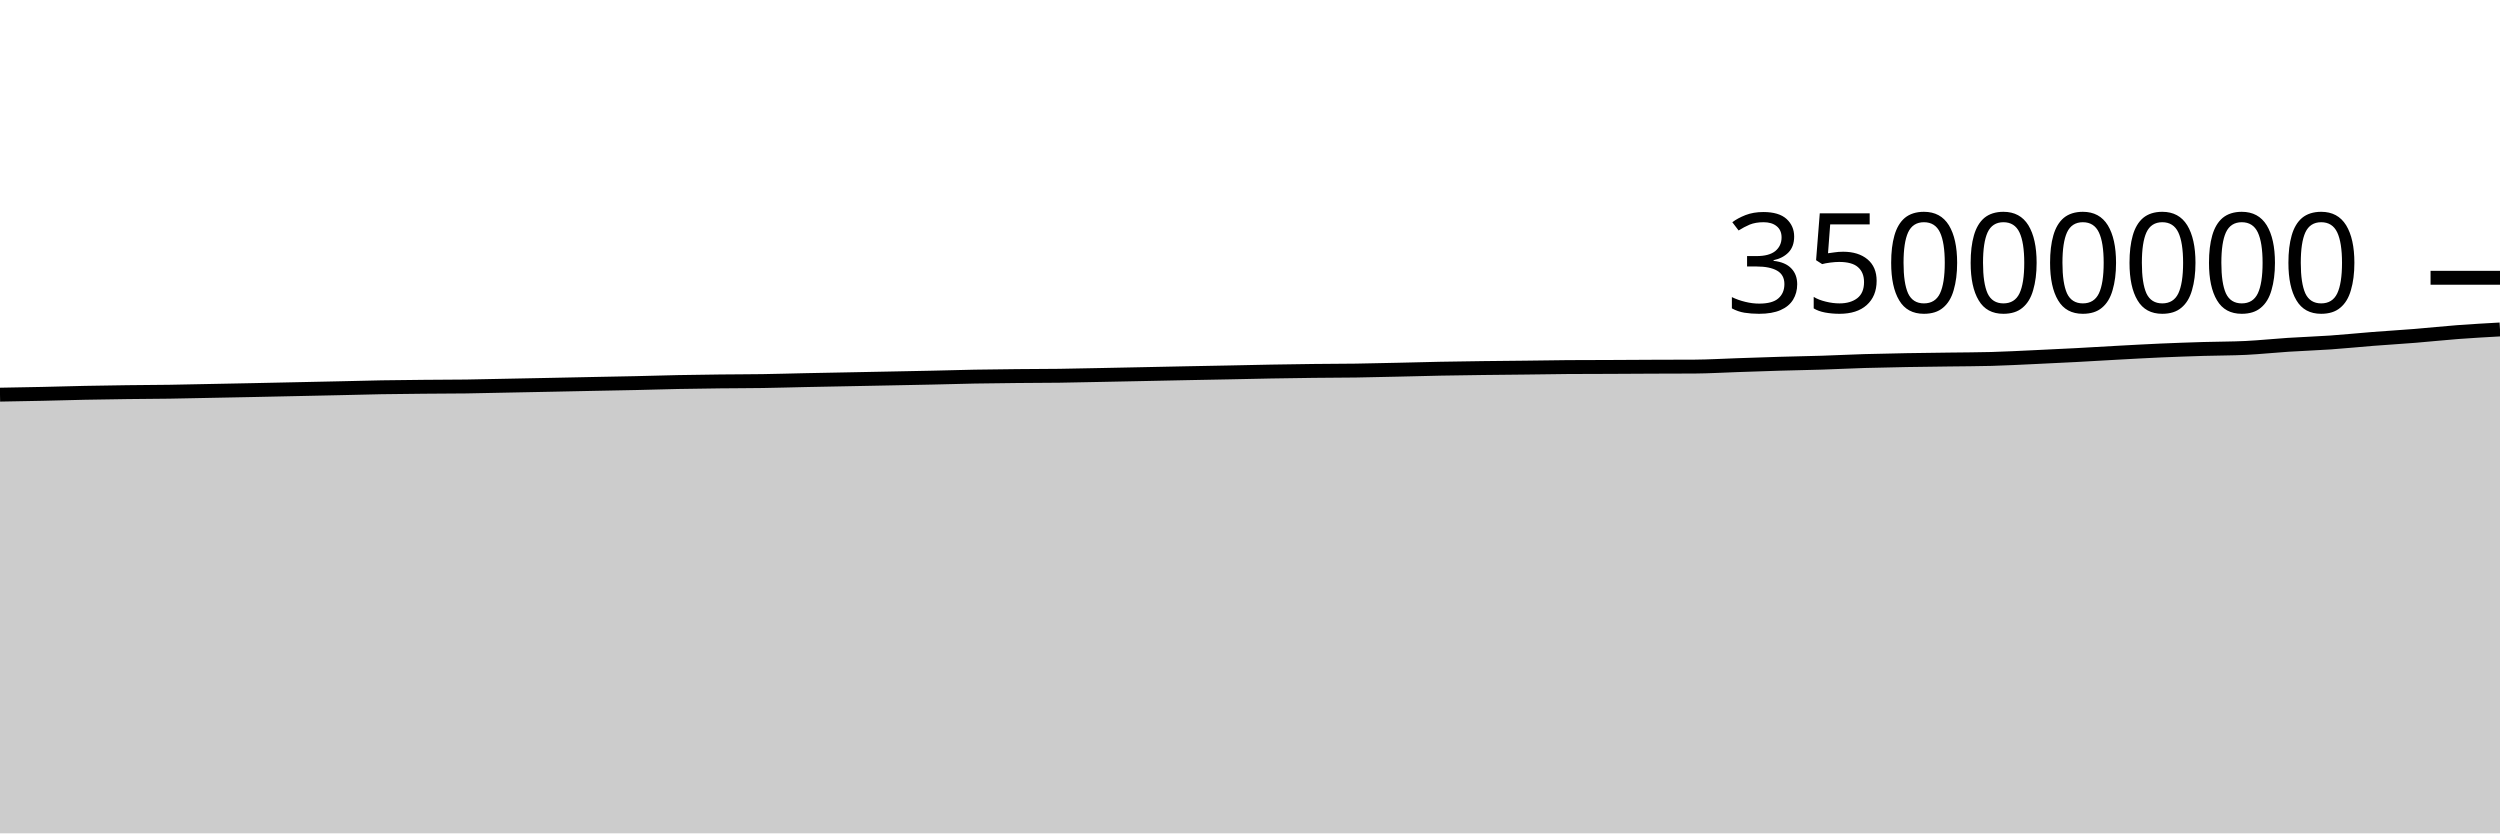
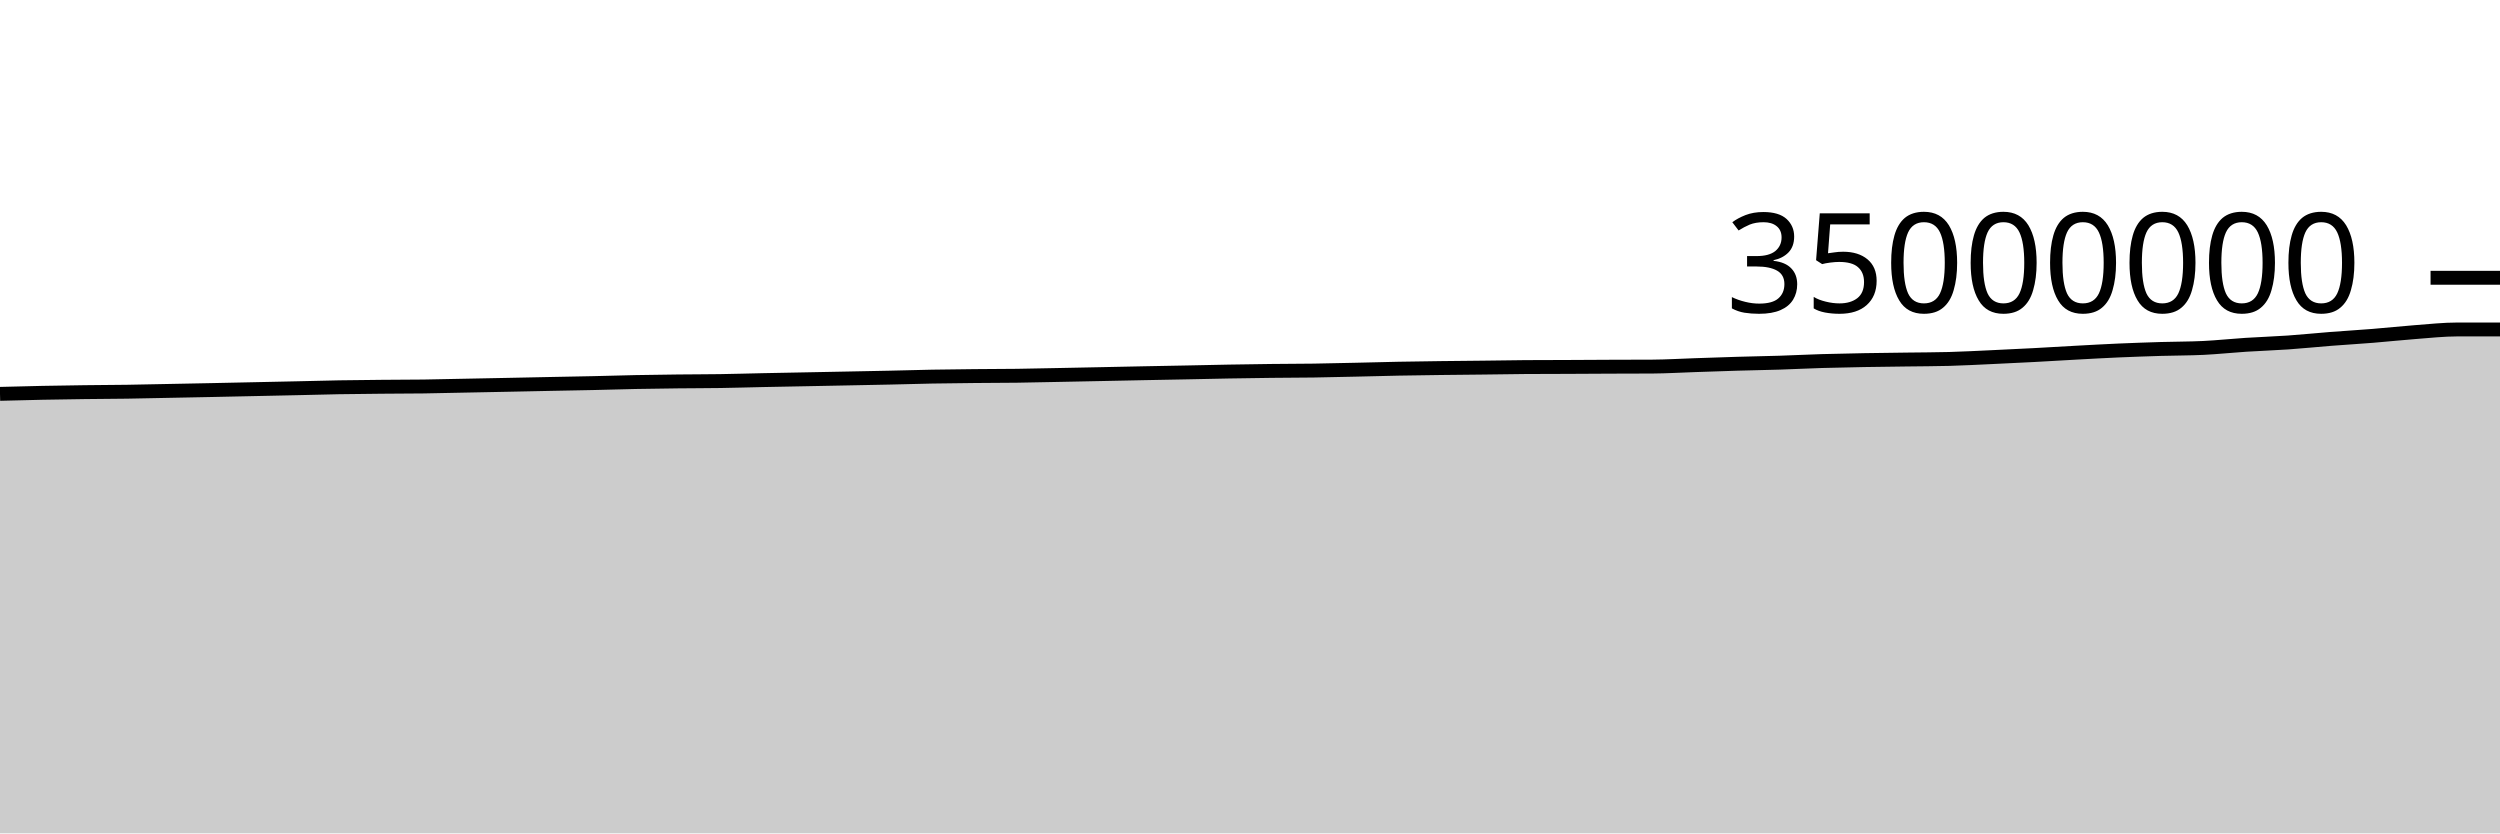
<svg xmlns="http://www.w3.org/2000/svg" viewBox="0 0 180 60">
  <g transform="translate(0,20)">
-     <path class="area" fill="rgba(0, 0, 0, 0.2)" d="M0,8.415C1.017,8.397,2.034,8.379,3.051,8.358C4.068,8.336,5.085,8.304,6.102,8.283C7.119,8.263,8.136,8.248,9.153,8.234C10.169,8.221,11.186,8.219,12.203,8.204C13.22,8.188,14.237,8.164,15.254,8.144C16.271,8.124,17.288,8.105,18.305,8.084C19.322,8.063,20.339,8.041,21.356,8.019C22.373,7.998,23.39,7.976,24.407,7.954C25.424,7.931,26.441,7.902,27.458,7.884C28.475,7.867,29.492,7.858,30.508,7.848C31.525,7.839,32.542,7.841,33.559,7.827C34.576,7.813,35.593,7.786,36.61,7.766C37.627,7.746,38.644,7.726,39.661,7.706C40.678,7.685,41.695,7.664,42.712,7.643C43.729,7.623,44.746,7.606,45.763,7.583C46.78,7.56,47.797,7.527,48.814,7.507C49.831,7.486,50.847,7.473,51.864,7.462C52.881,7.45,53.898,7.453,54.915,7.437C55.932,7.422,56.949,7.39,57.966,7.369C58.983,7.348,60,7.33,61.017,7.31C62.034,7.29,63.051,7.271,64.068,7.25C65.085,7.23,66.102,7.211,67.119,7.189C68.136,7.166,69.153,7.134,70.169,7.116C71.186,7.097,72.203,7.087,73.22,7.077C74.237,7.067,75.254,7.068,76.271,7.055C77.288,7.041,78.305,7.017,79.322,6.997C80.339,6.977,81.356,6.956,82.373,6.935C83.39,6.914,84.407,6.892,85.424,6.872C86.441,6.852,87.458,6.834,88.475,6.814C89.492,6.793,90.508,6.769,91.525,6.751C92.542,6.733,93.559,6.718,94.576,6.706C95.593,6.694,96.61,6.696,97.627,6.681C98.644,6.667,99.661,6.64,100.678,6.618C101.695,6.595,102.712,6.566,103.729,6.546C104.746,6.527,105.763,6.514,106.78,6.5C107.797,6.487,108.814,6.48,109.831,6.468C110.847,6.456,111.864,6.436,112.881,6.429C113.898,6.422,114.915,6.423,115.932,6.419C116.949,6.415,117.966,6.408,118.983,6.403C120,6.399,121.017,6.4,122.034,6.394C123.051,6.387,124.068,6.325,125.085,6.291C126.102,6.258,127.119,6.22,128.136,6.19C129.153,6.16,130.169,6.144,131.186,6.112C132.203,6.079,133.22,6.027,134.237,5.996C135.254,5.966,136.271,5.947,137.288,5.928C138.305,5.91,139.322,5.9,140.339,5.886C141.356,5.872,142.373,5.872,143.39,5.844C144.407,5.816,145.424,5.761,146.441,5.714C147.458,5.668,148.475,5.619,149.492,5.565C150.508,5.511,151.525,5.447,152.542,5.392C153.559,5.337,154.576,5.28,155.593,5.235C156.61,5.191,157.627,5.156,158.644,5.125C159.661,5.094,160.678,5.1,161.695,5.051C162.712,5.001,163.729,4.892,164.746,4.826C165.763,4.761,166.78,4.728,167.797,4.658C168.814,4.587,169.831,4.482,170.847,4.402C171.864,4.323,172.881,4.263,173.898,4.181C174.915,4.099,175.932,3.988,176.949,3.911C177.966,3.835,178.983,3.778,180,3.721L180,40C178.983,40,177.966,40,176.949,40C175.932,40,174.915,40,173.898,40C172.881,40,171.864,40,170.847,40C169.831,40,168.814,40,167.797,40C166.78,40,165.763,40,164.746,40C163.729,40,162.712,40,161.695,40C160.678,40,159.661,40,158.644,40C157.627,40,156.61,40,155.593,40C154.576,40,153.559,40,152.542,40C151.525,40,150.508,40,149.492,40C148.475,40,147.458,40,146.441,40C145.424,40,144.407,40,143.39,40C142.373,40,141.356,40,140.339,40C139.322,40,138.305,40,137.288,40C136.271,40,135.254,40,134.237,40C133.22,40,132.203,40,131.186,40C130.169,40,129.153,40,128.136,40C127.119,40,126.102,40,125.085,40C124.068,40,123.051,40,122.034,40C121.017,40,120,40,118.983,40C117.966,40,116.949,40,115.932,40C114.915,40,113.898,40,112.881,40C111.864,40,110.847,40,109.831,40C108.814,40,107.797,40,106.78,40C105.763,40,104.746,40,103.729,40C102.712,40,101.695,40,100.678,40C99.661,40,98.644,40,97.627,40C96.61,40,95.593,40,94.576,40C93.559,40,92.542,40,91.525,40C90.508,40,89.492,40,88.475,40C87.458,40,86.441,40,85.424,40C84.407,40,83.39,40,82.373,40C81.356,40,80.339,40,79.322,40C78.305,40,77.288,40,76.271,40C75.254,40,74.237,40,73.22,40C72.203,40,71.186,40,70.169,40C69.153,40,68.136,40,67.119,40C66.102,40,65.085,40,64.068,40C63.051,40,62.034,40,61.017,40C60,40,58.983,40,57.966,40C56.949,40,55.932,40,54.915,40C53.898,40,52.881,40,51.864,40C50.847,40,49.831,40,48.814,40C47.797,40,46.78,40,45.763,40C44.746,40,43.729,40,42.712,40C41.695,40,40.678,40,39.661,40C38.644,40,37.627,40,36.61,40C35.593,40,34.576,40,33.559,40C32.542,40,31.525,40,30.508,40C29.492,40,28.475,40,27.458,40C26.441,40,25.424,40,24.407,40C23.39,40,22.373,40,21.356,40C20.339,40,19.322,40,18.305,40C17.288,40,16.271,40,15.254,40C14.237,40,13.22,40,12.203,40C11.186,40,10.169,40,9.153,40C8.136,40,7.119,40,6.102,40C5.085,40,4.068,40,3.051,40C2.034,40,1.017,40,0,40Z" />
-     <path class="line" stroke="black" fill="none" d="M0,8.415C1.017,8.397,2.034,8.379,3.051,8.358C4.068,8.336,5.085,8.304,6.102,8.283C7.119,8.263,8.136,8.248,9.153,8.234C10.169,8.221,11.186,8.219,12.203,8.204C13.22,8.188,14.237,8.164,15.254,8.144C16.271,8.124,17.288,8.105,18.305,8.084C19.322,8.063,20.339,8.041,21.356,8.019C22.373,7.998,23.39,7.976,24.407,7.954C25.424,7.931,26.441,7.902,27.458,7.884C28.475,7.867,29.492,7.858,30.508,7.848C31.525,7.839,32.542,7.841,33.559,7.827C34.576,7.813,35.593,7.786,36.61,7.766C37.627,7.746,38.644,7.726,39.661,7.706C40.678,7.685,41.695,7.664,42.712,7.643C43.729,7.623,44.746,7.606,45.763,7.583C46.78,7.56,47.797,7.527,48.814,7.507C49.831,7.486,50.847,7.473,51.864,7.462C52.881,7.45,53.898,7.453,54.915,7.437C55.932,7.422,56.949,7.39,57.966,7.369C58.983,7.348,60,7.33,61.017,7.31C62.034,7.29,63.051,7.271,64.068,7.25C65.085,7.23,66.102,7.211,67.119,7.189C68.136,7.166,69.153,7.134,70.169,7.116C71.186,7.097,72.203,7.087,73.22,7.077C74.237,7.067,75.254,7.068,76.271,7.055C77.288,7.041,78.305,7.017,79.322,6.997C80.339,6.977,81.356,6.956,82.373,6.935C83.39,6.914,84.407,6.892,85.424,6.872C86.441,6.852,87.458,6.834,88.475,6.814C89.492,6.793,90.508,6.769,91.525,6.751C92.542,6.733,93.559,6.718,94.576,6.706C95.593,6.694,96.61,6.696,97.627,6.681C98.644,6.667,99.661,6.64,100.678,6.618C101.695,6.595,102.712,6.566,103.729,6.546C104.746,6.527,105.763,6.514,106.78,6.5C107.797,6.487,108.814,6.48,109.831,6.468C110.847,6.456,111.864,6.436,112.881,6.429C113.898,6.422,114.915,6.423,115.932,6.419C116.949,6.415,117.966,6.408,118.983,6.403C120,6.399,121.017,6.4,122.034,6.394C123.051,6.387,124.068,6.325,125.085,6.291C126.102,6.258,127.119,6.22,128.136,6.19C129.153,6.16,130.169,6.144,131.186,6.112C132.203,6.079,133.22,6.027,134.237,5.996C135.254,5.966,136.271,5.947,137.288,5.928C138.305,5.91,139.322,5.9,140.339,5.886C141.356,5.872,142.373,5.872,143.39,5.844C144.407,5.816,145.424,5.761,146.441,5.714C147.458,5.668,148.475,5.619,149.492,5.565C150.508,5.511,151.525,5.447,152.542,5.392C153.559,5.337,154.576,5.28,155.593,5.235C156.61,5.191,157.627,5.156,158.644,5.125C159.661,5.094,160.678,5.1,161.695,5.051C162.712,5.001,163.729,4.892,164.746,4.826C165.763,4.761,166.78,4.728,167.797,4.658C168.814,4.587,169.831,4.482,170.847,4.402C171.864,4.323,172.881,4.263,173.898,4.181C174.915,4.099,175.932,3.988,176.949,3.911C177.966,3.835,178.983,3.778,180,3.721" />
+     <path class="area" fill="rgba(0, 0, 0, 0.2)" d="M0,8.358C1.017,8.331,2.034,8.304,3.051,8.283C4.068,8.263,5.085,8.248,6.102,8.234C7.119,8.221,8.136,8.219,9.153,8.204C10.169,8.188,11.186,8.164,12.203,8.144C13.22,8.124,14.237,8.105,15.254,8.084C16.271,8.063,17.288,8.041,18.305,8.019C19.322,7.998,20.339,7.976,21.356,7.954C22.373,7.931,23.39,7.902,24.407,7.884C25.424,7.867,26.441,7.858,27.458,7.848C28.475,7.839,29.492,7.841,30.508,7.827C31.525,7.813,32.542,7.786,33.559,7.766C34.576,7.746,35.593,7.726,36.61,7.706C37.627,7.685,38.644,7.664,39.661,7.643C40.678,7.623,41.695,7.606,42.712,7.583C43.729,7.56,44.746,7.527,45.763,7.507C46.78,7.486,47.797,7.473,48.814,7.462C49.831,7.45,50.847,7.453,51.864,7.437C52.881,7.422,53.898,7.39,54.915,7.369C55.932,7.348,56.949,7.33,57.966,7.31C58.983,7.29,60,7.271,61.017,7.25C62.034,7.23,63.051,7.211,64.068,7.189C65.085,7.166,66.102,7.134,67.119,7.116C68.136,7.097,69.153,7.087,70.169,7.077C71.186,7.067,72.203,7.068,73.22,7.055C74.237,7.041,75.254,7.017,76.271,6.997C77.288,6.977,78.305,6.956,79.322,6.935C80.339,6.914,81.356,6.892,82.373,6.872C83.39,6.852,84.407,6.834,85.424,6.814C86.441,6.793,87.458,6.769,88.475,6.751C89.492,6.733,90.508,6.718,91.525,6.706C92.542,6.694,93.559,6.696,94.576,6.681C95.593,6.667,96.61,6.64,97.627,6.618C98.644,6.595,99.661,6.566,100.678,6.546C101.695,6.527,102.712,6.514,103.729,6.5C104.746,6.487,105.763,6.48,106.78,6.468C107.797,6.456,108.814,6.436,109.831,6.429C110.847,6.422,111.864,6.423,112.881,6.419C113.898,6.415,114.915,6.408,115.932,6.403C116.949,6.399,117.966,6.4,118.983,6.394C120,6.387,121.017,6.325,122.034,6.291C123.051,6.258,124.068,6.22,125.085,6.19C126.102,6.16,127.119,6.144,128.136,6.112C129.153,6.079,130.169,6.027,131.186,5.996C132.203,5.966,133.22,5.947,134.237,5.928C135.254,5.91,136.271,5.9,137.288,5.886C138.305,5.872,139.322,5.872,140.339,5.844C141.356,5.816,142.373,5.761,143.39,5.714C144.407,5.668,145.424,5.619,146.441,5.565C147.458,5.511,148.475,5.447,149.492,5.392C150.508,5.337,151.525,5.28,152.542,5.235C153.559,5.191,154.576,5.156,155.593,5.125C156.61,5.094,157.627,5.1,158.644,5.051C159.661,5.001,160.678,4.892,161.695,4.826C162.712,4.761,163.729,4.728,164.746,4.658C165.763,4.587,166.78,4.482,167.797,4.402C168.814,4.323,169.831,4.263,170.847,4.181C171.864,4.099,172.881,3.988,173.898,3.911C174.915,3.835,175.932,3.721,176.949,3.721C177.966,3.721,178.983,3.721,180,3.721L180,40C178.983,40,177.966,40,176.949,40C175.932,40,174.915,40,173.898,40C172.881,40,171.864,40,170.847,40C169.831,40,168.814,40,167.797,40C166.78,40,165.763,40,164.746,40C163.729,40,162.712,40,161.695,40C160.678,40,159.661,40,158.644,40C157.627,40,156.61,40,155.593,40C154.576,40,153.559,40,152.542,40C151.525,40,150.508,40,149.492,40C148.475,40,147.458,40,146.441,40C145.424,40,144.407,40,143.39,40C142.373,40,141.356,40,140.339,40C139.322,40,138.305,40,137.288,40C136.271,40,135.254,40,134.237,40C133.22,40,132.203,40,131.186,40C130.169,40,129.153,40,128.136,40C127.119,40,126.102,40,125.085,40C124.068,40,123.051,40,122.034,40C121.017,40,120,40,118.983,40C117.966,40,116.949,40,115.932,40C114.915,40,113.898,40,112.881,40C111.864,40,110.847,40,109.831,40C108.814,40,107.797,40,106.78,40C105.763,40,104.746,40,103.729,40C102.712,40,101.695,40,100.678,40C99.661,40,98.644,40,97.627,40C96.61,40,95.593,40,94.576,40C93.559,40,92.542,40,91.525,40C90.508,40,89.492,40,88.475,40C87.458,40,86.441,40,85.424,40C84.407,40,83.39,40,82.373,40C81.356,40,80.339,40,79.322,40C78.305,40,77.288,40,76.271,40C75.254,40,74.237,40,73.22,40C72.203,40,71.186,40,70.169,40C69.153,40,68.136,40,67.119,40C66.102,40,65.085,40,64.068,40C63.051,40,62.034,40,61.017,40C60,40,58.983,40,57.966,40C56.949,40,55.932,40,54.915,40C53.898,40,52.881,40,51.864,40C50.847,40,49.831,40,48.814,40C47.797,40,46.78,40,45.763,40C44.746,40,43.729,40,42.712,40C41.695,40,40.678,40,39.661,40C38.644,40,37.627,40,36.61,40C35.593,40,34.576,40,33.559,40C32.542,40,31.525,40,30.508,40C29.492,40,28.475,40,27.458,40C26.441,40,25.424,40,24.407,40C23.39,40,22.373,40,21.356,40C20.339,40,19.322,40,18.305,40C17.288,40,16.271,40,15.254,40C14.237,40,13.22,40,12.203,40C11.186,40,10.169,40,9.153,40C8.136,40,7.119,40,6.102,40C5.085,40,4.068,40,3.051,40C2.034,40,1.017,40,0,40Z" />
+     <path class="line" stroke="black" fill="none" d="M0,8.358C1.017,8.331,2.034,8.304,3.051,8.283C4.068,8.263,5.085,8.248,6.102,8.234C7.119,8.221,8.136,8.219,9.153,8.204C10.169,8.188,11.186,8.164,12.203,8.144C13.22,8.124,14.237,8.105,15.254,8.084C16.271,8.063,17.288,8.041,18.305,8.019C19.322,7.998,20.339,7.976,21.356,7.954C22.373,7.931,23.39,7.902,24.407,7.884C25.424,7.867,26.441,7.858,27.458,7.848C28.475,7.839,29.492,7.841,30.508,7.827C31.525,7.813,32.542,7.786,33.559,7.766C34.576,7.746,35.593,7.726,36.61,7.706C37.627,7.685,38.644,7.664,39.661,7.643C40.678,7.623,41.695,7.606,42.712,7.583C43.729,7.56,44.746,7.527,45.763,7.507C46.78,7.486,47.797,7.473,48.814,7.462C49.831,7.45,50.847,7.453,51.864,7.437C52.881,7.422,53.898,7.39,54.915,7.369C55.932,7.348,56.949,7.33,57.966,7.31C58.983,7.29,60,7.271,61.017,7.25C62.034,7.23,63.051,7.211,64.068,7.189C65.085,7.166,66.102,7.134,67.119,7.116C68.136,7.097,69.153,7.087,70.169,7.077C71.186,7.067,72.203,7.068,73.22,7.055C74.237,7.041,75.254,7.017,76.271,6.997C77.288,6.977,78.305,6.956,79.322,6.935C80.339,6.914,81.356,6.892,82.373,6.872C83.39,6.852,84.407,6.834,85.424,6.814C86.441,6.793,87.458,6.769,88.475,6.751C89.492,6.733,90.508,6.718,91.525,6.706C92.542,6.694,93.559,6.696,94.576,6.681C95.593,6.667,96.61,6.64,97.627,6.618C98.644,6.595,99.661,6.566,100.678,6.546C101.695,6.527,102.712,6.514,103.729,6.5C104.746,6.487,105.763,6.48,106.78,6.468C107.797,6.456,108.814,6.436,109.831,6.429C110.847,6.422,111.864,6.423,112.881,6.419C113.898,6.415,114.915,6.408,115.932,6.403C116.949,6.399,117.966,6.4,118.983,6.394C120,6.387,121.017,6.325,122.034,6.291C123.051,6.258,124.068,6.22,125.085,6.19C126.102,6.16,127.119,6.144,128.136,6.112C129.153,6.079,130.169,6.027,131.186,5.996C132.203,5.966,133.22,5.947,134.237,5.928C135.254,5.91,136.271,5.9,137.288,5.886C138.305,5.872,139.322,5.872,140.339,5.844C141.356,5.816,142.373,5.761,143.39,5.714C144.407,5.668,145.424,5.619,146.441,5.565C147.458,5.511,148.475,5.447,149.492,5.392C150.508,5.337,151.525,5.28,152.542,5.235C153.559,5.191,154.576,5.156,155.593,5.125C156.61,5.094,157.627,5.1,158.644,5.051C159.661,5.001,160.678,4.892,161.695,4.826C162.712,4.761,163.729,4.728,164.746,4.658C165.763,4.587,166.78,4.482,167.797,4.402C168.814,4.323,169.831,4.263,170.847,4.181C171.864,4.099,172.881,3.988,173.898,3.911C174.915,3.835,175.932,3.721,176.949,3.721C177.966,3.721,178.983,3.721,180,3.721" />
    <path class="axis-ceiling" stroke-width="1" stroke="black" fill="none" d="M175,0L180,0" />
    <text class="axis-ceiling-label" font-family="sans-serif" text-anchor="end" font-size="10px" x="170" y="2.5">35000000</text>
  </g>
</svg>
